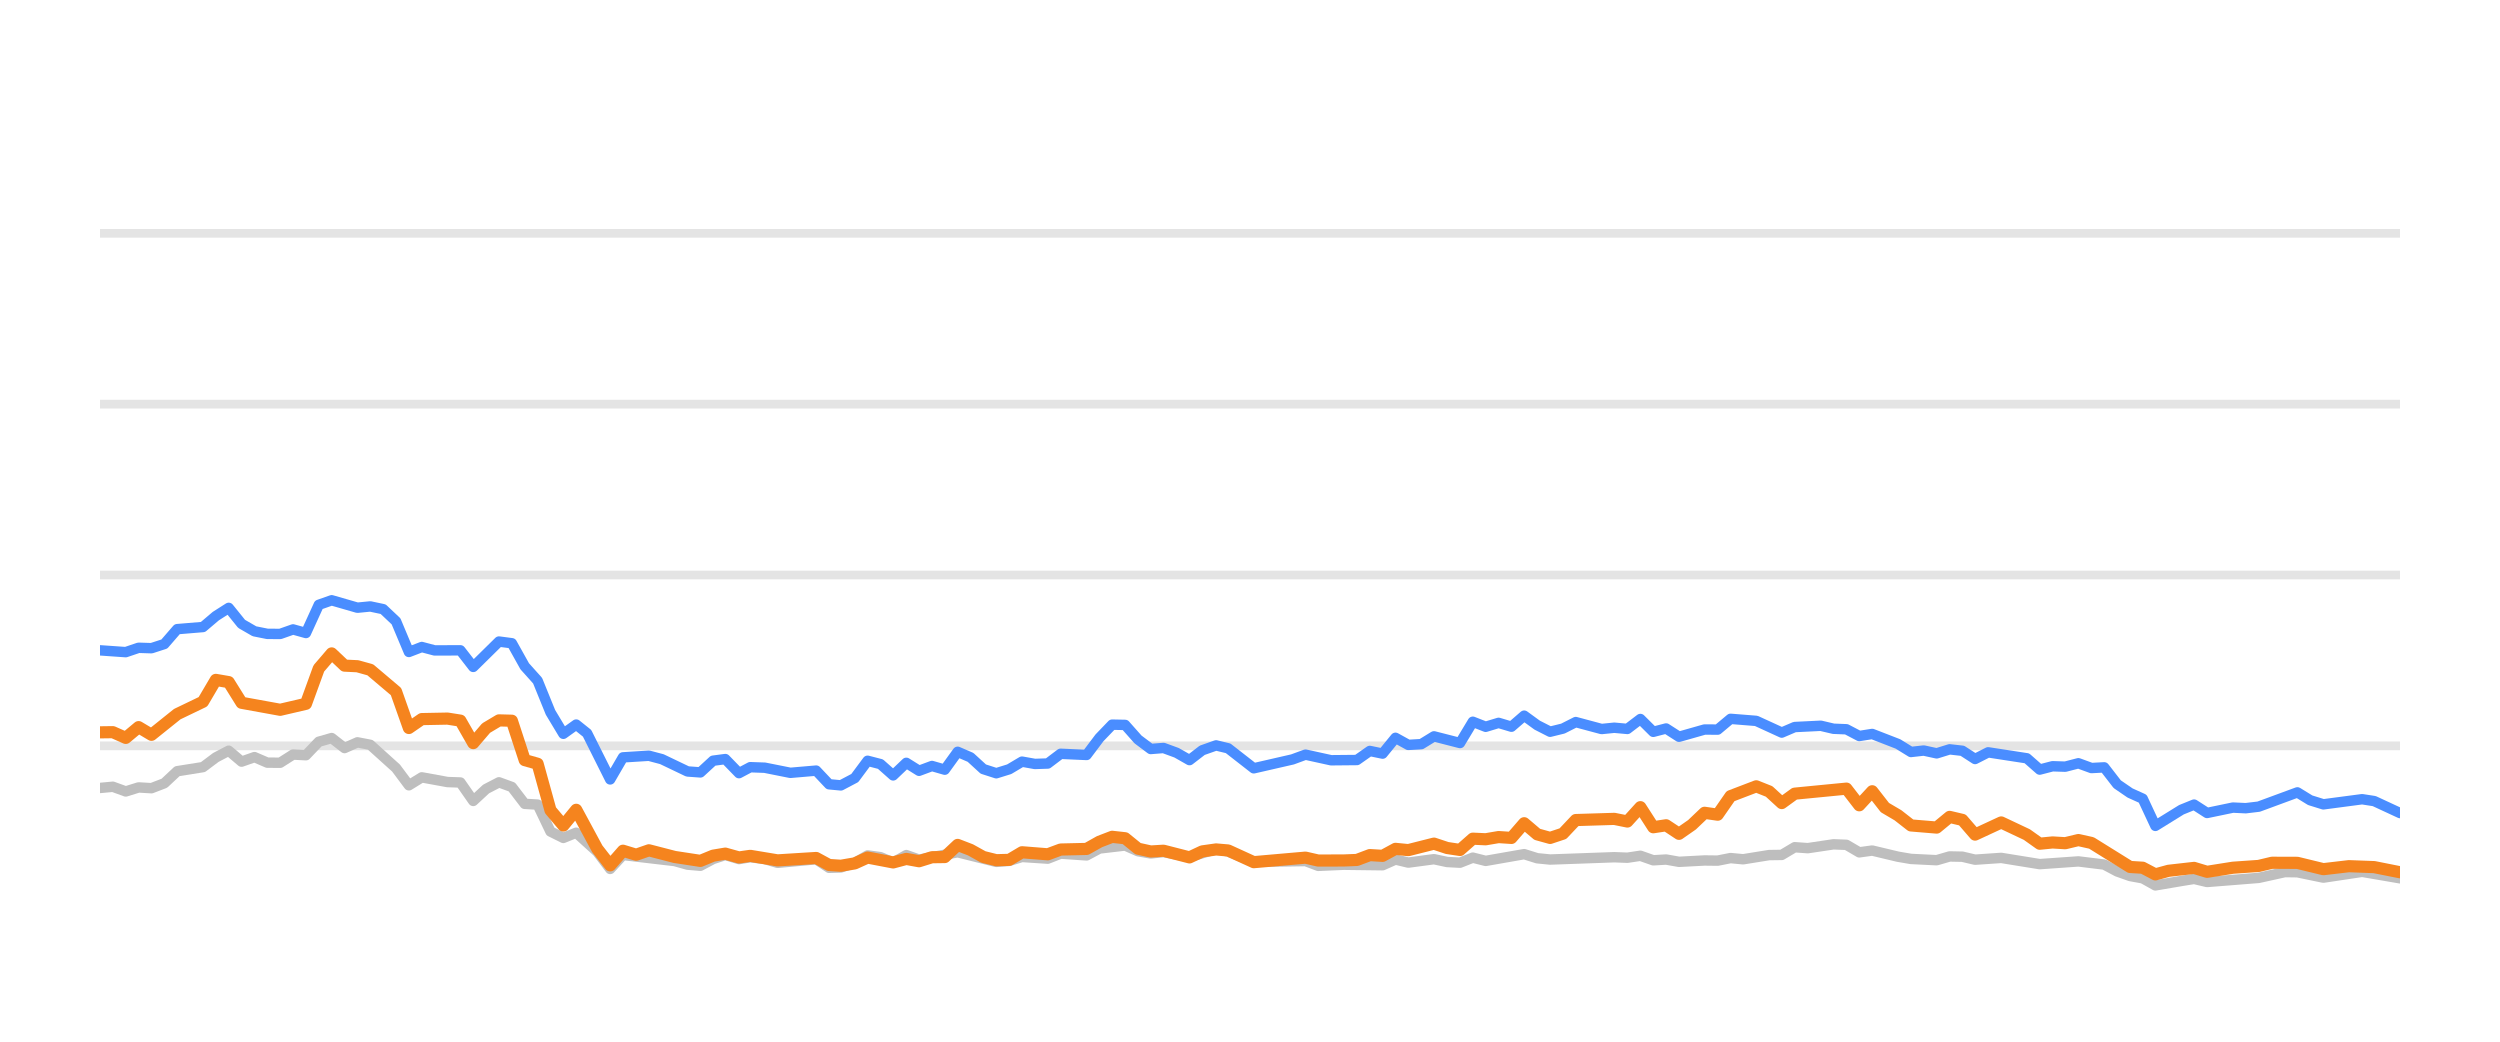
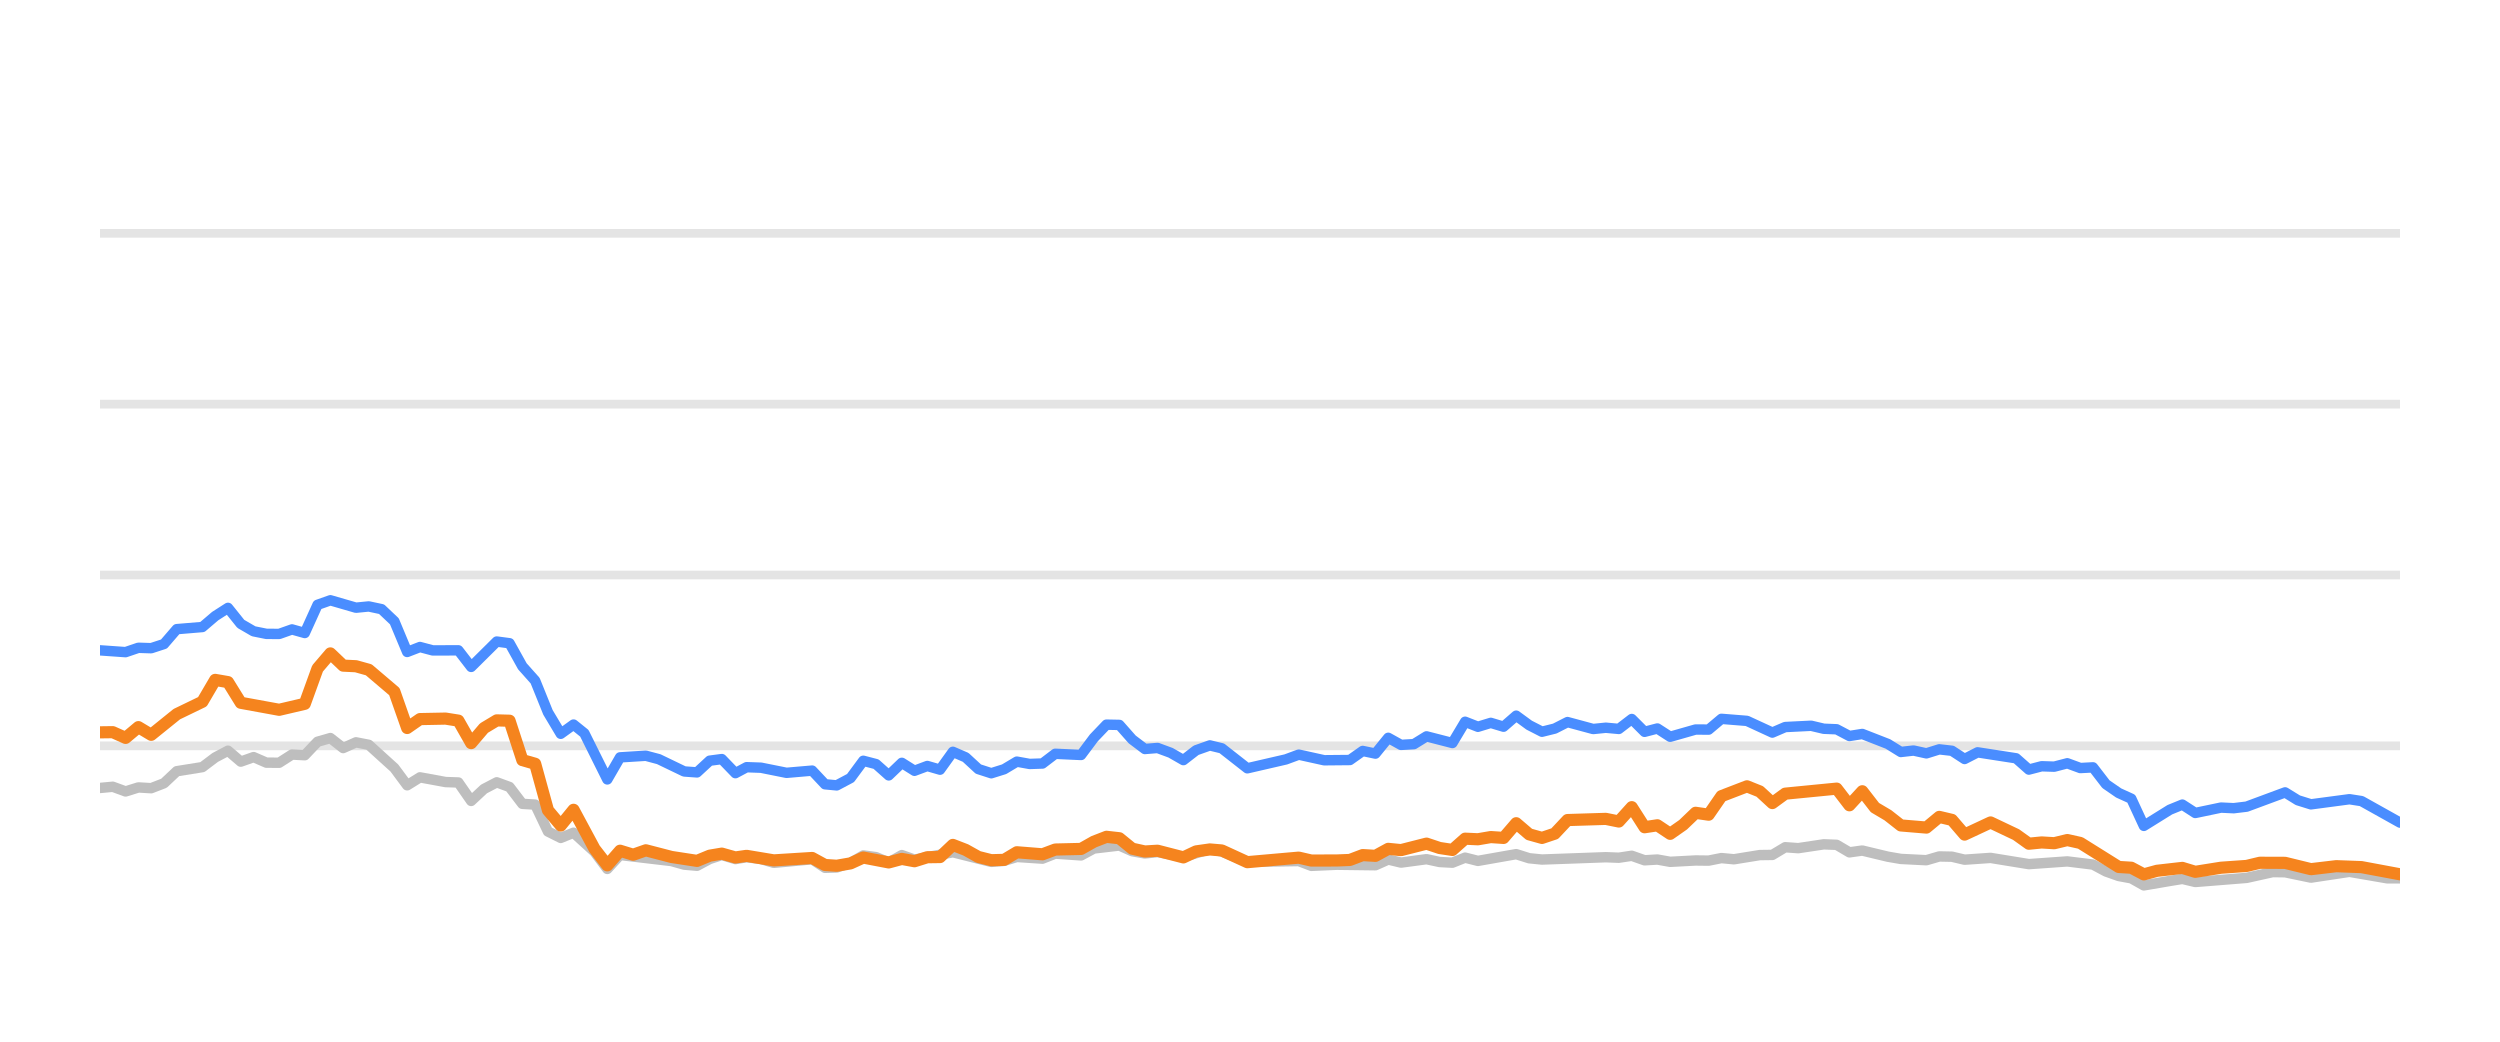
<svg xmlns="http://www.w3.org/2000/svg" width="144pt" height="60pt" viewBox="0 0 144 60" version="1.1">
  <defs>
    <style type="text/css">*{stroke-linejoin: round; stroke-linecap: butt}</style>
  </defs>
  <g id="figure_1">
    <g id="patch_1">
      <path d="M 0 60  L 144 60  L 144 0  L 0 0  L 0 60  z " style="fill: none; opacity: 0" />
    </g>
    <g id="axes_1">
      <g id="patch_2">
        <path d="M 5.76 52.8  L 138.24 52.8  L 138.24 3.6  L 5.76 3.6  L 5.76 52.8  z " style="fill: none" />
      </g>
      <g id="matplotlib.axis_1" />
      <g id="matplotlib.axis_2" />
      <g id="line2d_1">
-         <path d="M 5.76 42.96  L 138.24 42.96  " clip-path="url(#p10656b9036)" style="fill: none; stroke: #b2b2b2; stroke-opacity: 0.35; stroke-width: 0.5; stroke-linecap: square" />
+         <path d="M 5.76 42.96  L 138.24 42.96  " clip-path="url(#p6609a342a6)" style="fill: none; stroke: #b2b2b2; stroke-opacity: 0.35; stroke-width: 0.5; stroke-linecap: square" />
      </g>
      <g id="line2d_2">
-         <path d="M 5.76 33.12  L 138.24 33.12  " clip-path="url(#p10656b9036)" style="fill: none; stroke: #b2b2b2; stroke-opacity: 0.35; stroke-width: 0.5; stroke-linecap: square" />
+         <path d="M 5.76 33.12  L 138.24 33.12  " clip-path="url(#p6609a342a6)" style="fill: none; stroke: #b2b2b2; stroke-opacity: 0.35; stroke-width: 0.5; stroke-linecap: square" />
      </g>
      <g id="line2d_3">
-         <path d="M 5.76 23.28  L 138.24 23.28  " clip-path="url(#p10656b9036)" style="fill: none; stroke: #b2b2b2; stroke-opacity: 0.35; stroke-width: 0.5; stroke-linecap: square" />
+         <path d="M 5.76 23.28  L 138.24 23.28  " clip-path="url(#p6609a342a6)" style="fill: none; stroke: #b2b2b2; stroke-opacity: 0.35; stroke-width: 0.5; stroke-linecap: square" />
      </g>
      <g id="line2d_4">
-         <path d="M 5.76 13.44  L 138.24 13.44  " clip-path="url(#p10656b9036)" style="fill: none; stroke: #b2b2b2; stroke-opacity: 0.35; stroke-width: 0.5; stroke-linecap: square" />
+         <path d="M 5.76 13.44  L 138.24 13.44  " clip-path="url(#p6609a342a6)" style="fill: none; stroke: #b2b2b2; stroke-opacity: 0.35; stroke-width: 0.5; stroke-linecap: square" />
      </g>
      <g id="line2d_5">
-         <path d="M 5.76 45.386  L 6.501 45.317  L 7.243 45.587  L 7.984 45.356  L 8.725 45.4  L 9.467 45.115  L 10.208 44.421  L 11.691 44.185  L 12.432 43.629  L 13.173 43.24  L 13.915 43.87  L 14.656 43.609  L 15.398 43.929  L 16.139 43.934  L 16.88 43.462  L 17.622 43.501  L 18.363 42.724  L 19.104 42.512  L 19.846 43.088  L 20.587 42.758  L 21.328 42.901  L 22.811 44.239  L 23.552 45.233  L 24.294 44.775  L 25.776 45.046  L 26.518 45.071  L 27.259 46.133  L 28 45.445  L 28.742 45.061  L 29.483 45.331  L 30.224 46.301  L 30.966 46.345  L 31.707 47.895  L 32.449 48.264  L 33.19 47.964  L 34.405 49.066  L 35.146 50.05  L 35.884 49.248  L 38.863 49.597  L 39.602 49.804  L 40.343 49.868  L 41.075 49.479  L 41.777 49.248  L 42.566 49.484  L 43.215 49.376  L 44.048 49.479  L 44.788 49.7  L 47.012 49.494  L 47.755 49.986  L 48.434 49.966  L 49.236 49.7  L 49.974 49.272  L 50.714 49.371  L 51.446 49.681  L 52.204 49.253  L 52.938 49.513  L 55.161 49.09  L 57.386 49.646  L 58.13 49.587  L 58.867 49.361  L 60.352 49.459  L 61.092 49.169  L 62.588 49.272  L 63.331 48.874  L 64.807 48.702  L 65.548 49.031  L 66.282 49.159  L 67.019 49.08  L 68.515 49.366  L 70.046 48.908  L 70.741 49.051  L 72.217 49.646  L 75.197 49.597  L 75.928 49.873  L 77.406 49.809  L 79.638 49.838  L 80.38 49.509  L 81.119 49.686  L 82.597 49.489  L 83.352 49.651  L 84.097 49.691  L 84.834 49.4  L 85.575 49.587  L 87.792 49.199  L 88.543 49.435  L 89.286 49.509  L 92.984 49.376  L 93.737 49.405  L 94.486 49.292  L 95.229 49.553  L 95.968 49.509  L 96.711 49.641  L 98.183 49.563  L 98.939 49.572  L 99.68 49.425  L 100.405 49.494  L 101.901 49.253  L 102.63 49.243  L 103.374 48.8  L 104.13 48.854  L 105.609 48.633  L 106.354 48.662  L 107.094 49.095  L 107.839 48.992  L 109.323 49.346  L 110.072 49.474  L 111.552 49.548  L 112.298 49.331  L 113.033 49.346  L 113.764 49.518  L 115.269 49.415  L 117.487 49.774  L 119.716 49.617  L 121.202 49.799  L 121.952 50.197  L 122.691 50.458  L 123.42 50.591  L 124.15 50.999  L 125.652 50.743  L 126.379 50.625  L 127.128 50.802  L 130.1 50.566  L 131.612 50.232  L 132.33 50.242  L 133.826 50.552  L 136.058 50.217  L 138.24 50.591  L 138.24 50.591  " clip-path="url(#p10656b9036)" style="fill: none; stroke: #bebebe; stroke-width: 0.6; stroke-linecap: round" />
+         <path d="M 5.76 45.386  L 6.497 45.317  L 7.234 45.587  L 7.972 45.356  L 8.709 45.4  L 9.446 45.115  L 10.183 44.421  L 11.658 44.185  L 12.395 43.629  L 13.132 43.24  L 13.869 43.87  L 14.606 43.609  L 15.344 43.929  L 16.081 43.934  L 16.818 43.462  L 17.555 43.501  L 18.292 42.724  L 19.03 42.512  L 19.767 43.088  L 20.504 42.758  L 21.241 42.901  L 22.716 44.239  L 23.453 45.233  L 24.19 44.775  L 25.664 45.046  L 26.402 45.071  L 27.139 46.133  L 27.876 45.445  L 28.613 45.061  L 29.35 45.331  L 30.088 46.301  L 30.825 46.345  L 31.562 47.895  L 32.299 48.264  L 33.036 47.964  L 34.245 49.066  L 34.981 50.05  L 35.716 49.248  L 38.678 49.597  L 39.412 49.804  L 40.149 49.868  L 40.878 49.479  L 41.576 49.248  L 42.36 49.484  L 43.005 49.376  L 43.834 49.479  L 44.57 49.7  L 46.781 49.494  L 47.521 49.986  L 48.196 49.966  L 48.992 49.7  L 49.726 49.272  L 50.462 49.371  L 51.191 49.681  L 51.945 49.253  L 52.674 49.513  L 54.885 49.09  L 57.098 49.646  L 57.837 49.587  L 58.57 49.361  L 60.047 49.459  L 60.782 49.169  L 62.27 49.272  L 63.009 48.874  L 64.476 48.702  L 65.214 49.031  L 65.944 49.159  L 66.677 49.08  L 68.164 49.366  L 69.686 48.908  L 70.377 49.051  L 71.846 49.646  L 74.808 49.597  L 75.536 49.873  L 77.005 49.809  L 79.225 49.838  L 79.963 49.509  L 80.698 49.686  L 82.168 49.489  L 82.918 49.651  L 83.659 49.691  L 84.391 49.4  L 85.128 49.587  L 87.333 49.199  L 88.08 49.435  L 88.819 49.509  L 92.496 49.376  L 93.245 49.405  L 93.99 49.292  L 94.728 49.553  L 95.464 49.509  L 96.202 49.641  L 97.666 49.563  L 98.418 49.572  L 99.155 49.425  L 99.876 49.494  L 101.363 49.253  L 102.088 49.243  L 102.828 48.8  L 103.58 48.854  L 105.05 48.633  L 105.791 48.662  L 106.527 49.095  L 107.268 48.992  L 108.744 49.346  L 109.489 49.474  L 110.96 49.548  L 111.702 49.331  L 112.433 49.346  L 113.16 49.518  L 114.656 49.415  L 116.862 49.774  L 119.078 49.617  L 120.556 49.799  L 121.302 50.197  L 122.037 50.458  L 122.762 50.591  L 123.487 50.999  L 124.981 50.743  L 125.704 50.625  L 126.449 50.802  L 129.405 50.566  L 130.908 50.232  L 131.622 50.242  L 133.11 50.552  L 135.329 50.217  L 137.499 50.591  L 138.24 50.591  L 138.24 50.591  " clip-path="url(#p6609a342a6)" style="fill: none; stroke: #bebebe; stroke-width: 0.6; stroke-linecap: round" />
      </g>
      <g id="line2d_6">
-         <path d="M 5.76 37.459  L 7.243 37.563  L 7.984 37.312  L 8.725 37.336  L 9.467 37.095  L 10.208 36.239  L 11.691 36.116  L 12.432 35.487  L 13.173 35.014  L 13.915 35.934  L 14.656 36.362  L 15.398 36.51  L 16.139 36.515  L 16.88 36.254  L 17.622 36.461  L 18.363 34.837  L 19.104 34.576  L 20.587 35.004  L 21.328 34.931  L 22.07 35.088  L 22.811 35.787  L 23.552 37.553  L 24.294 37.268  L 25.035 37.464  L 26.518 37.459  L 27.259 38.414  L 28.742 36.953  L 29.483 37.051  L 30.224 38.379  L 30.966 39.206  L 31.707 41.031  L 32.449 42.266  L 33.19 41.735  L 33.816 42.237  L 35.146 44.894  L 35.884 43.624  L 37.378 43.531  L 38.123 43.728  L 39.602 44.436  L 40.343 44.49  L 41.075 43.816  L 41.777 43.723  L 42.566 44.534  L 43.215 44.19  L 44.048 44.22  L 45.525 44.515  L 47.012 44.387  L 47.755 45.174  L 48.434 45.238  L 49.236 44.815  L 49.974 43.821  L 50.714 44.013  L 51.446 44.662  L 52.204 43.939  L 52.938 44.397  L 53.681 44.121  L 54.418 44.333  L 55.161 43.304  L 55.902 43.624  L 56.638 44.298  L 57.386 44.539  L 58.13 44.308  L 58.867 43.87  L 59.608 44.003  L 60.352 43.978  L 61.092 43.418  L 62.588 43.486  L 63.331 42.498  L 64.06 41.74  L 64.807 41.755  L 65.548 42.591  L 66.282 43.142  L 67.019 43.083  L 67.772 43.359  L 68.515 43.782  L 69.249 43.216  L 70.046 42.935  L 70.741 43.103  L 72.217 44.254  L 74.449 43.742  L 75.197 43.467  L 76.671 43.791  L 78.158 43.777  L 78.901 43.255  L 79.638 43.408  L 80.38 42.498  L 81.119 42.906  L 81.867 42.862  L 82.597 42.414  L 84.097 42.798  L 84.834 41.573  L 85.575 41.863  L 86.319 41.637  L 87.059 41.858  L 87.792 41.223  L 88.543 41.769  L 89.286 42.148  L 90.025 41.966  L 90.764 41.592  L 92.251 41.991  L 92.984 41.917  L 93.737 41.986  L 94.486 41.415  L 95.229 42.153  L 95.968 41.961  L 96.711 42.438  L 98.183 42.02  L 98.939 42.025  L 99.68 41.405  L 101.16 41.523  L 102.63 42.197  L 103.374 41.878  L 104.878 41.804  L 105.609 41.976  L 106.354 42.006  L 107.094 42.394  L 107.839 42.276  L 109.323 42.852  L 110.072 43.314  L 110.808 43.231  L 111.552 43.393  L 112.298 43.162  L 113.033 43.245  L 113.764 43.718  L 114.517 43.334  L 116.748 43.678  L 117.487 44.328  L 118.229 44.136  L 118.959 44.16  L 119.716 43.964  L 120.468 44.239  L 121.202 44.2  L 121.952 45.169  L 122.691 45.676  L 123.42 46.005  L 124.15 47.57  L 125.652 46.64  L 126.379 46.345  L 127.128 46.827  L 128.618 46.517  L 129.354 46.552  L 130.1 46.463  L 132.33 45.641  L 133.067 46.094  L 133.826 46.33  L 136.058 46.035  L 136.755 46.143  L 138.24 46.832  L 138.24 46.832  " clip-path="url(#p10656b9036)" style="fill: none; stroke: #4a8dff; stroke-width: 0.6; stroke-linecap: round" />
+         <path d="M 5.76 37.459  L 7.234 37.563  L 7.972 37.312  L 8.709 37.336  L 9.446 37.095  L 10.183 36.239  L 11.658 36.116  L 12.395 35.487  L 13.132 35.014  L 13.869 35.934  L 14.606 36.362  L 15.344 36.51  L 16.081 36.515  L 16.818 36.254  L 17.555 36.461  L 18.292 34.837  L 19.03 34.576  L 20.504 35.004  L 21.241 34.931  L 21.978 35.088  L 22.716 35.787  L 23.453 37.553  L 24.19 37.268  L 24.927 37.464  L 26.402 37.459  L 27.139 38.414  L 28.613 36.953  L 29.35 37.051  L 30.088 38.379  L 30.825 39.206  L 31.562 41.031  L 32.299 42.266  L 33.036 41.735  L 33.659 42.237  L 34.981 44.894  L 35.716 43.624  L 37.201 43.531  L 37.942 43.728  L 39.412 44.436  L 40.149 44.49  L 40.878 43.816  L 41.576 43.723  L 42.36 44.534  L 43.005 44.19  L 43.834 44.22  L 45.303 44.515  L 46.781 44.387  L 47.521 45.174  L 48.196 45.238  L 48.992 44.815  L 49.726 43.821  L 50.462 44.013  L 51.191 44.662  L 51.945 43.939  L 52.674 44.397  L 53.413 44.121  L 54.146 44.333  L 54.885 43.304  L 55.622 43.624  L 56.353 44.298  L 57.098 44.539  L 57.837 44.308  L 58.57 43.87  L 59.306 44.003  L 60.047 43.978  L 60.782 43.418  L 62.27 43.486  L 63.009 42.498  L 63.733 41.74  L 64.476 41.755  L 65.214 42.591  L 65.944 43.142  L 66.677 43.083  L 67.425 43.359  L 68.164 43.782  L 68.894 43.216  L 69.686 42.935  L 70.377 43.103  L 71.846 44.254  L 74.065 43.742  L 74.808 43.467  L 76.274 43.791  L 77.753 43.777  L 78.492 43.255  L 79.225 43.408  L 79.963 42.498  L 80.698 42.906  L 81.442 42.862  L 82.168 42.414  L 83.659 42.798  L 84.391 41.573  L 85.128 41.863  L 85.869 41.637  L 86.604 41.858  L 87.333 41.223  L 88.08 41.769  L 88.819 42.148  L 89.553 41.966  L 90.288 41.592  L 91.767 41.991  L 92.496 41.917  L 93.245 41.986  L 93.99 41.415  L 94.728 42.153  L 95.464 41.961  L 96.202 42.438  L 97.666 42.02  L 98.418 42.025  L 99.155 41.405  L 100.626 41.523  L 102.088 42.197  L 102.828 41.878  L 104.323 41.804  L 105.05 41.976  L 105.791 42.006  L 106.527 42.394  L 107.268 42.276  L 108.744 42.852  L 109.489 43.314  L 110.22 43.231  L 110.96 43.393  L 111.702 43.162  L 112.433 43.245  L 113.16 43.718  L 113.909 43.334  L 116.127 43.678  L 116.862 44.328  L 117.599 44.136  L 118.326 44.16  L 119.078 43.964  L 119.826 44.239  L 120.556 44.2  L 121.302 45.169  L 122.037 45.676  L 122.762 46.005  L 123.487 47.57  L 124.981 46.64  L 125.704 46.345  L 126.449 46.827  L 127.931 46.517  L 128.662 46.552  L 129.405 46.463  L 131.622 45.641  L 132.355 46.094  L 133.11 46.33  L 135.329 46.035  L 136.022 46.143  L 138.24 47.383  L 138.24 47.383  " clip-path="url(#p6609a342a6)" style="fill: none; stroke: #4a8dff; stroke-width: 0.6; stroke-linecap: round" />
      </g>
      <g id="line2d_7">
-         <path d="M 5.76 42.183  L 6.501 42.173  L 7.243 42.502  L 7.984 41.883  L 8.725 42.325  L 10.208 41.135  L 11.691 40.421  L 12.432 39.162  L 13.173 39.29  L 13.915 40.48  L 16.139 40.884  L 17.622 40.539  L 18.363 38.502  L 19.104 37.637  L 19.846 38.34  L 20.587 38.375  L 21.328 38.581  L 22.811 39.836  L 23.552 41.932  L 24.294 41.42  L 25.776 41.391  L 26.518 41.509  L 27.259 42.803  L 28 41.937  L 28.742 41.494  L 29.483 41.514  L 30.224 43.782  L 30.966 43.993  L 31.707 46.67  L 32.449 47.55  L 33.19 46.645  L 34.405 48.894  L 35.146 49.843  L 35.884 49.002  L 36.642 49.233  L 37.378 48.977  L 38.863 49.361  L 40.343 49.587  L 41.075 49.287  L 41.777 49.169  L 42.566 49.39  L 43.215 49.297  L 44.788 49.558  L 47.012 49.42  L 47.755 49.823  L 48.434 49.868  L 49.236 49.73  L 49.974 49.395  L 51.446 49.676  L 52.204 49.474  L 52.938 49.607  L 53.681 49.376  L 54.418 49.366  L 55.161 48.667  L 55.902 48.953  L 56.638 49.361  L 57.386 49.548  L 58.13 49.528  L 58.867 49.09  L 60.352 49.208  L 61.092 48.933  L 62.588 48.898  L 63.331 48.48  L 64.06 48.2  L 64.807 48.283  L 65.548 48.884  L 66.282 49.046  L 67.019 49.002  L 68.515 49.386  L 69.249 49.041  L 70.046 48.928  L 70.741 48.987  L 72.217 49.661  L 75.197 49.4  L 75.928 49.568  L 77.406 49.563  L 78.158 49.533  L 78.901 49.253  L 79.638 49.297  L 80.38 48.894  L 81.119 48.967  L 82.597 48.593  L 83.352 48.844  L 84.097 48.957  L 84.834 48.308  L 85.575 48.342  L 86.319 48.215  L 87.059 48.264  L 87.792 47.418  L 88.543 48.057  L 89.286 48.264  L 90.025 48.018  L 90.764 47.235  L 92.984 47.167  L 93.737 47.319  L 94.486 46.493  L 95.229 47.649  L 95.968 47.536  L 96.711 48.028  L 97.46 47.506  L 98.183 46.817  L 98.939 46.926  L 99.68 45.858  L 101.16 45.292  L 101.901 45.587  L 102.63 46.256  L 103.374 45.715  L 106.354 45.425  L 107.094 46.384  L 107.839 45.577  L 108.571 46.517  L 109.323 46.96  L 110.072 47.545  L 111.552 47.668  L 112.298 47.053  L 113.033 47.226  L 113.764 48.072  L 115.269 47.373  L 116.748 48.072  L 117.487 48.598  L 118.229 48.525  L 118.959 48.569  L 119.716 48.387  L 120.468 48.554  L 122.691 49.937  L 123.42 49.981  L 124.15 50.365  L 124.907 50.158  L 126.379 49.991  L 127.128 50.217  L 128.618 49.981  L 130.1 49.878  L 130.866 49.695  L 132.33 49.7  L 133.826 50.064  L 135.295 49.892  L 136.755 49.946  L 138.24 50.242  L 138.24 50.242  " clip-path="url(#p10656b9036)" style="fill: none; stroke: #f5841e; stroke-width: 0.7; stroke-linecap: round" />
+         <path d="M 5.76 42.183  L 6.497 42.173  L 7.234 42.502  L 7.972 41.883  L 8.709 42.325  L 10.183 41.135  L 11.658 40.421  L 12.395 39.162  L 13.132 39.29  L 13.869 40.48  L 16.081 40.884  L 17.555 40.539  L 18.292 38.502  L 19.03 37.637  L 19.767 38.34  L 20.504 38.375  L 21.241 38.581  L 22.716 39.836  L 23.453 41.932  L 24.19 41.42  L 25.664 41.391  L 26.402 41.509  L 27.139 42.803  L 27.876 41.937  L 28.613 41.494  L 29.35 41.514  L 30.088 43.782  L 30.825 43.993  L 31.562 46.67  L 32.299 47.55  L 33.036 46.645  L 34.245 48.894  L 34.981 49.843  L 35.716 49.002  L 36.47 49.233  L 37.201 48.977  L 38.678 49.361  L 40.149 49.587  L 40.878 49.287  L 41.576 49.169  L 42.36 49.39  L 43.005 49.297  L 44.57 49.558  L 46.781 49.42  L 47.521 49.823  L 48.196 49.868  L 48.992 49.73  L 49.726 49.395  L 51.191 49.676  L 51.945 49.474  L 52.674 49.607  L 53.413 49.376  L 54.146 49.366  L 54.885 48.667  L 55.622 48.953  L 56.353 49.361  L 57.098 49.548  L 57.837 49.528  L 58.57 49.09  L 60.047 49.208  L 60.782 48.933  L 62.27 48.898  L 63.009 48.48  L 63.733 48.2  L 64.476 48.283  L 65.214 48.884  L 65.944 49.046  L 66.677 49.002  L 68.164 49.386  L 68.894 49.041  L 69.686 48.928  L 70.377 48.987  L 71.846 49.661  L 74.808 49.4  L 75.536 49.568  L 77.005 49.563  L 77.753 49.533  L 78.492 49.253  L 79.225 49.297  L 79.963 48.894  L 80.698 48.967  L 82.168 48.593  L 82.918 48.844  L 83.659 48.957  L 84.391 48.308  L 85.128 48.342  L 85.869 48.215  L 86.604 48.264  L 87.333 47.418  L 88.08 48.057  L 88.819 48.264  L 89.553 48.018  L 90.288 47.235  L 92.496 47.167  L 93.245 47.319  L 93.99 46.493  L 94.728 47.649  L 95.464 47.536  L 96.202 48.028  L 96.947 47.506  L 97.666 46.817  L 98.418 46.926  L 99.155 45.858  L 100.626 45.292  L 101.363 45.587  L 102.088 46.256  L 102.828 45.715  L 105.791 45.425  L 106.527 46.384  L 107.268 45.577  L 107.996 46.517  L 108.744 46.96  L 109.489 47.545  L 110.96 47.668  L 111.702 47.053  L 112.433 47.226  L 113.16 48.072  L 114.656 47.373  L 116.127 48.072  L 116.862 48.598  L 117.599 48.525  L 118.326 48.569  L 119.078 48.387  L 119.826 48.554  L 122.037 49.937  L 122.762 49.981  L 123.487 50.365  L 124.241 50.158  L 125.704 49.991  L 126.449 50.217  L 127.931 49.981  L 129.405 49.878  L 130.167 49.695  L 131.622 49.7  L 133.11 50.064  L 134.57 49.892  L 136.022 49.946  L 138.24 50.36  L 138.24 50.36  " clip-path="url(#p6609a342a6)" style="fill: none; stroke: #f5841e; stroke-width: 0.7; stroke-linecap: round" />
      </g>
    </g>
  </g>
  <defs>
-     <clipPath id="p10656b9036">
+     <clipPath id="p6609a342a6">
      <rect x="5.76" y="3.6" width="132.48" height="49.2" />
    </clipPath>
  </defs>
</svg>
